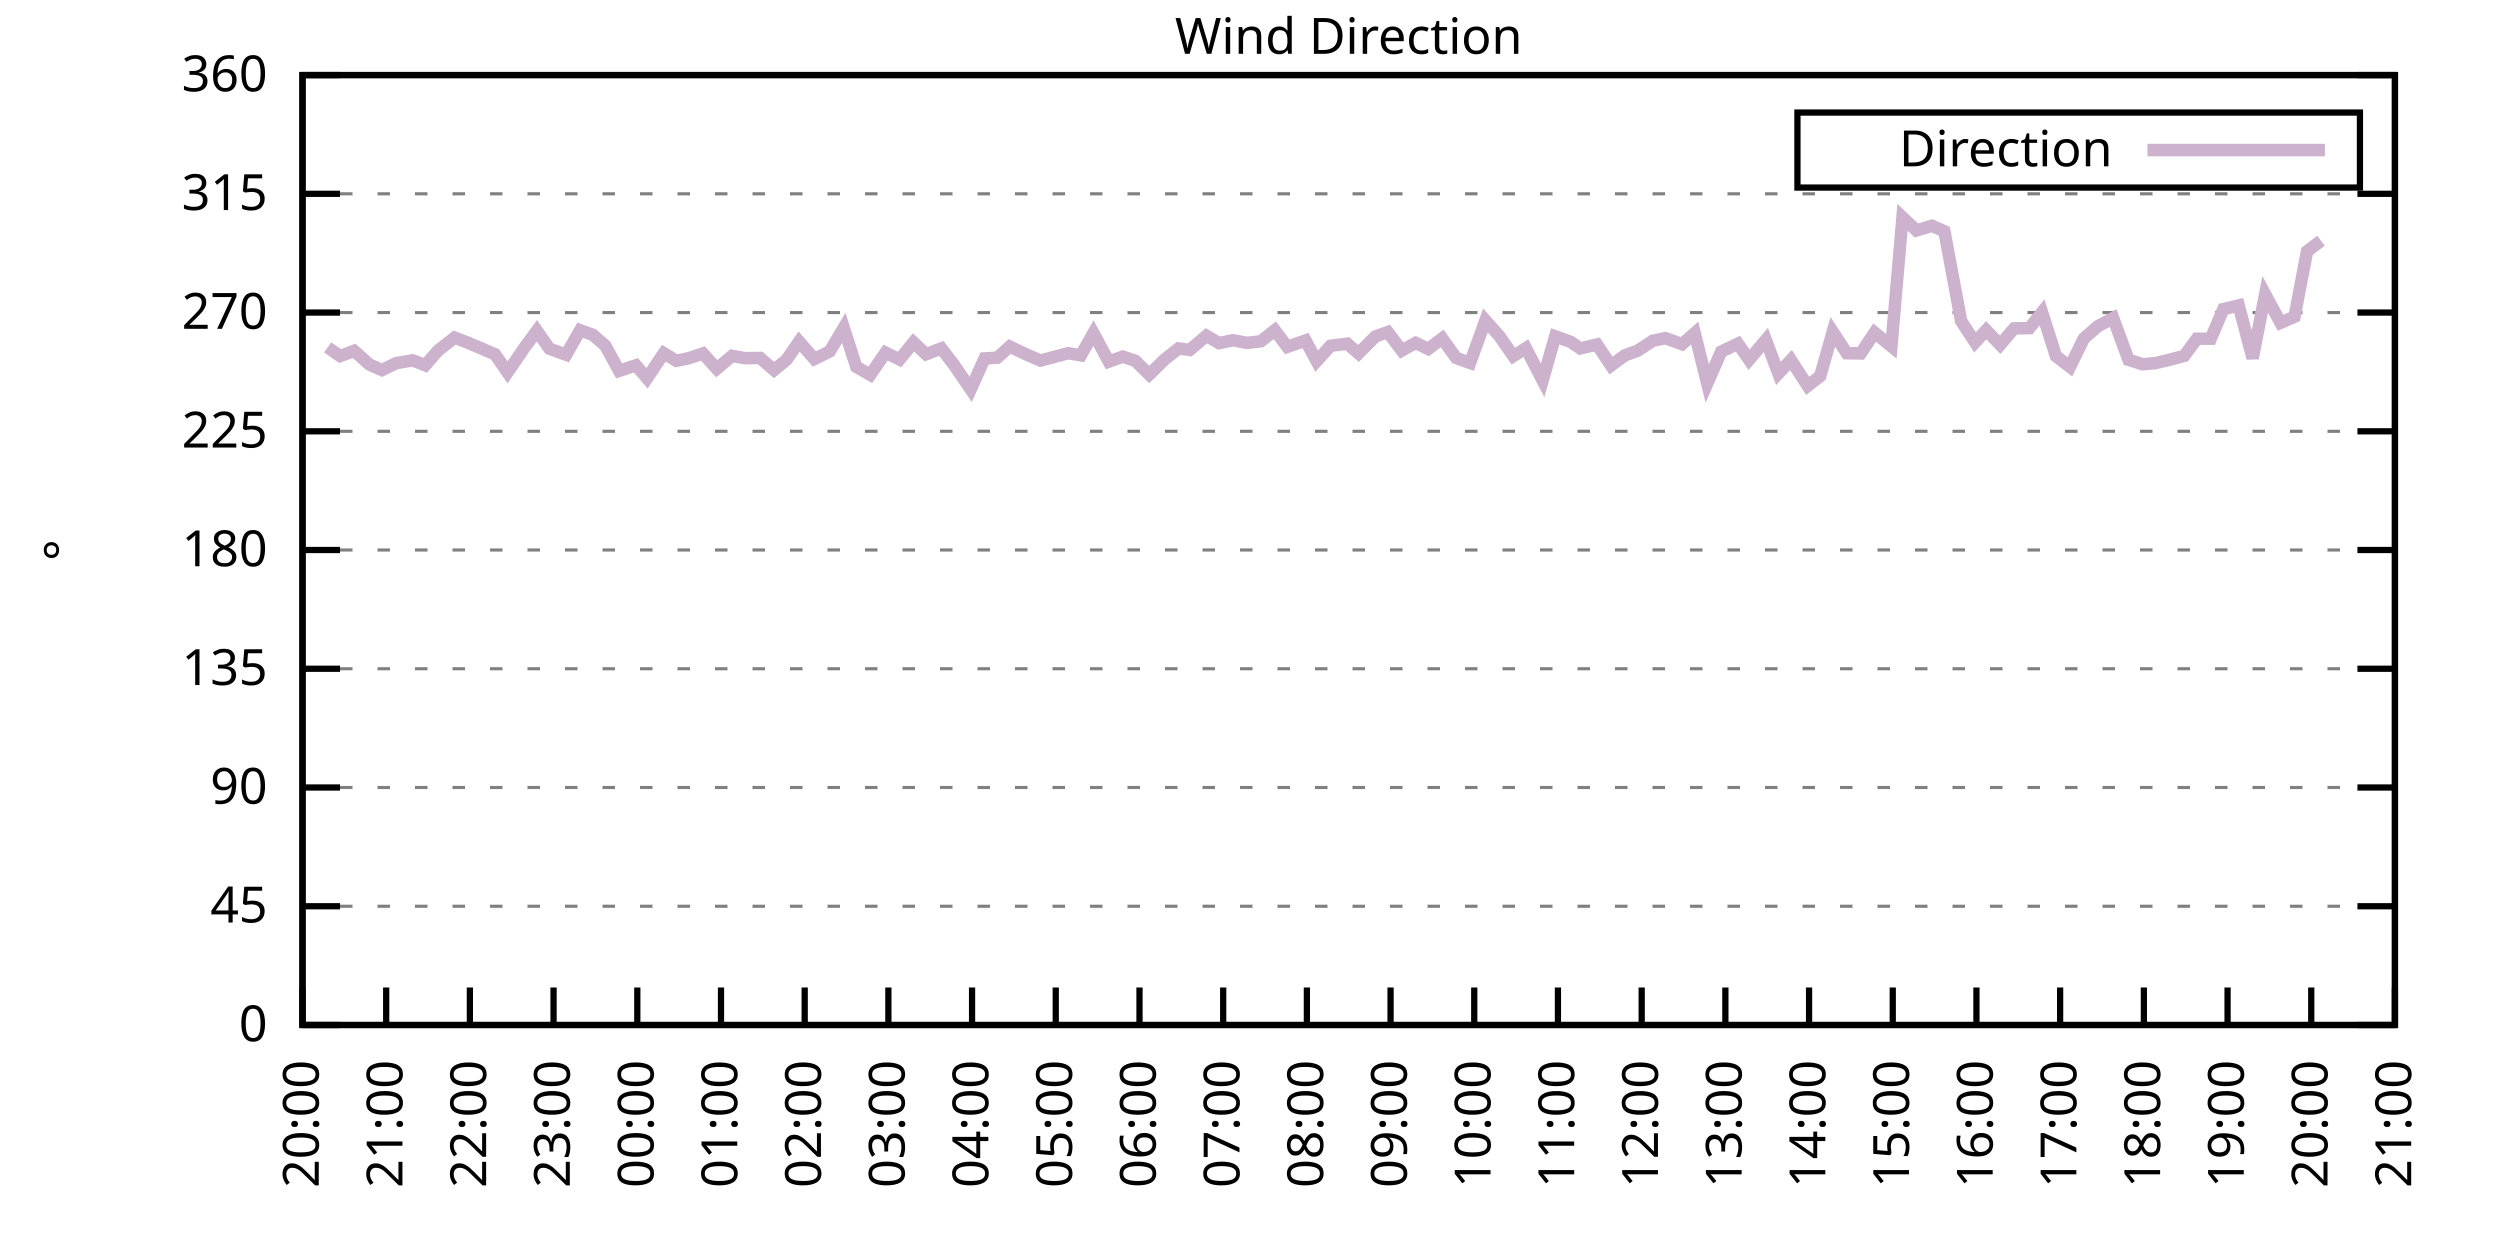
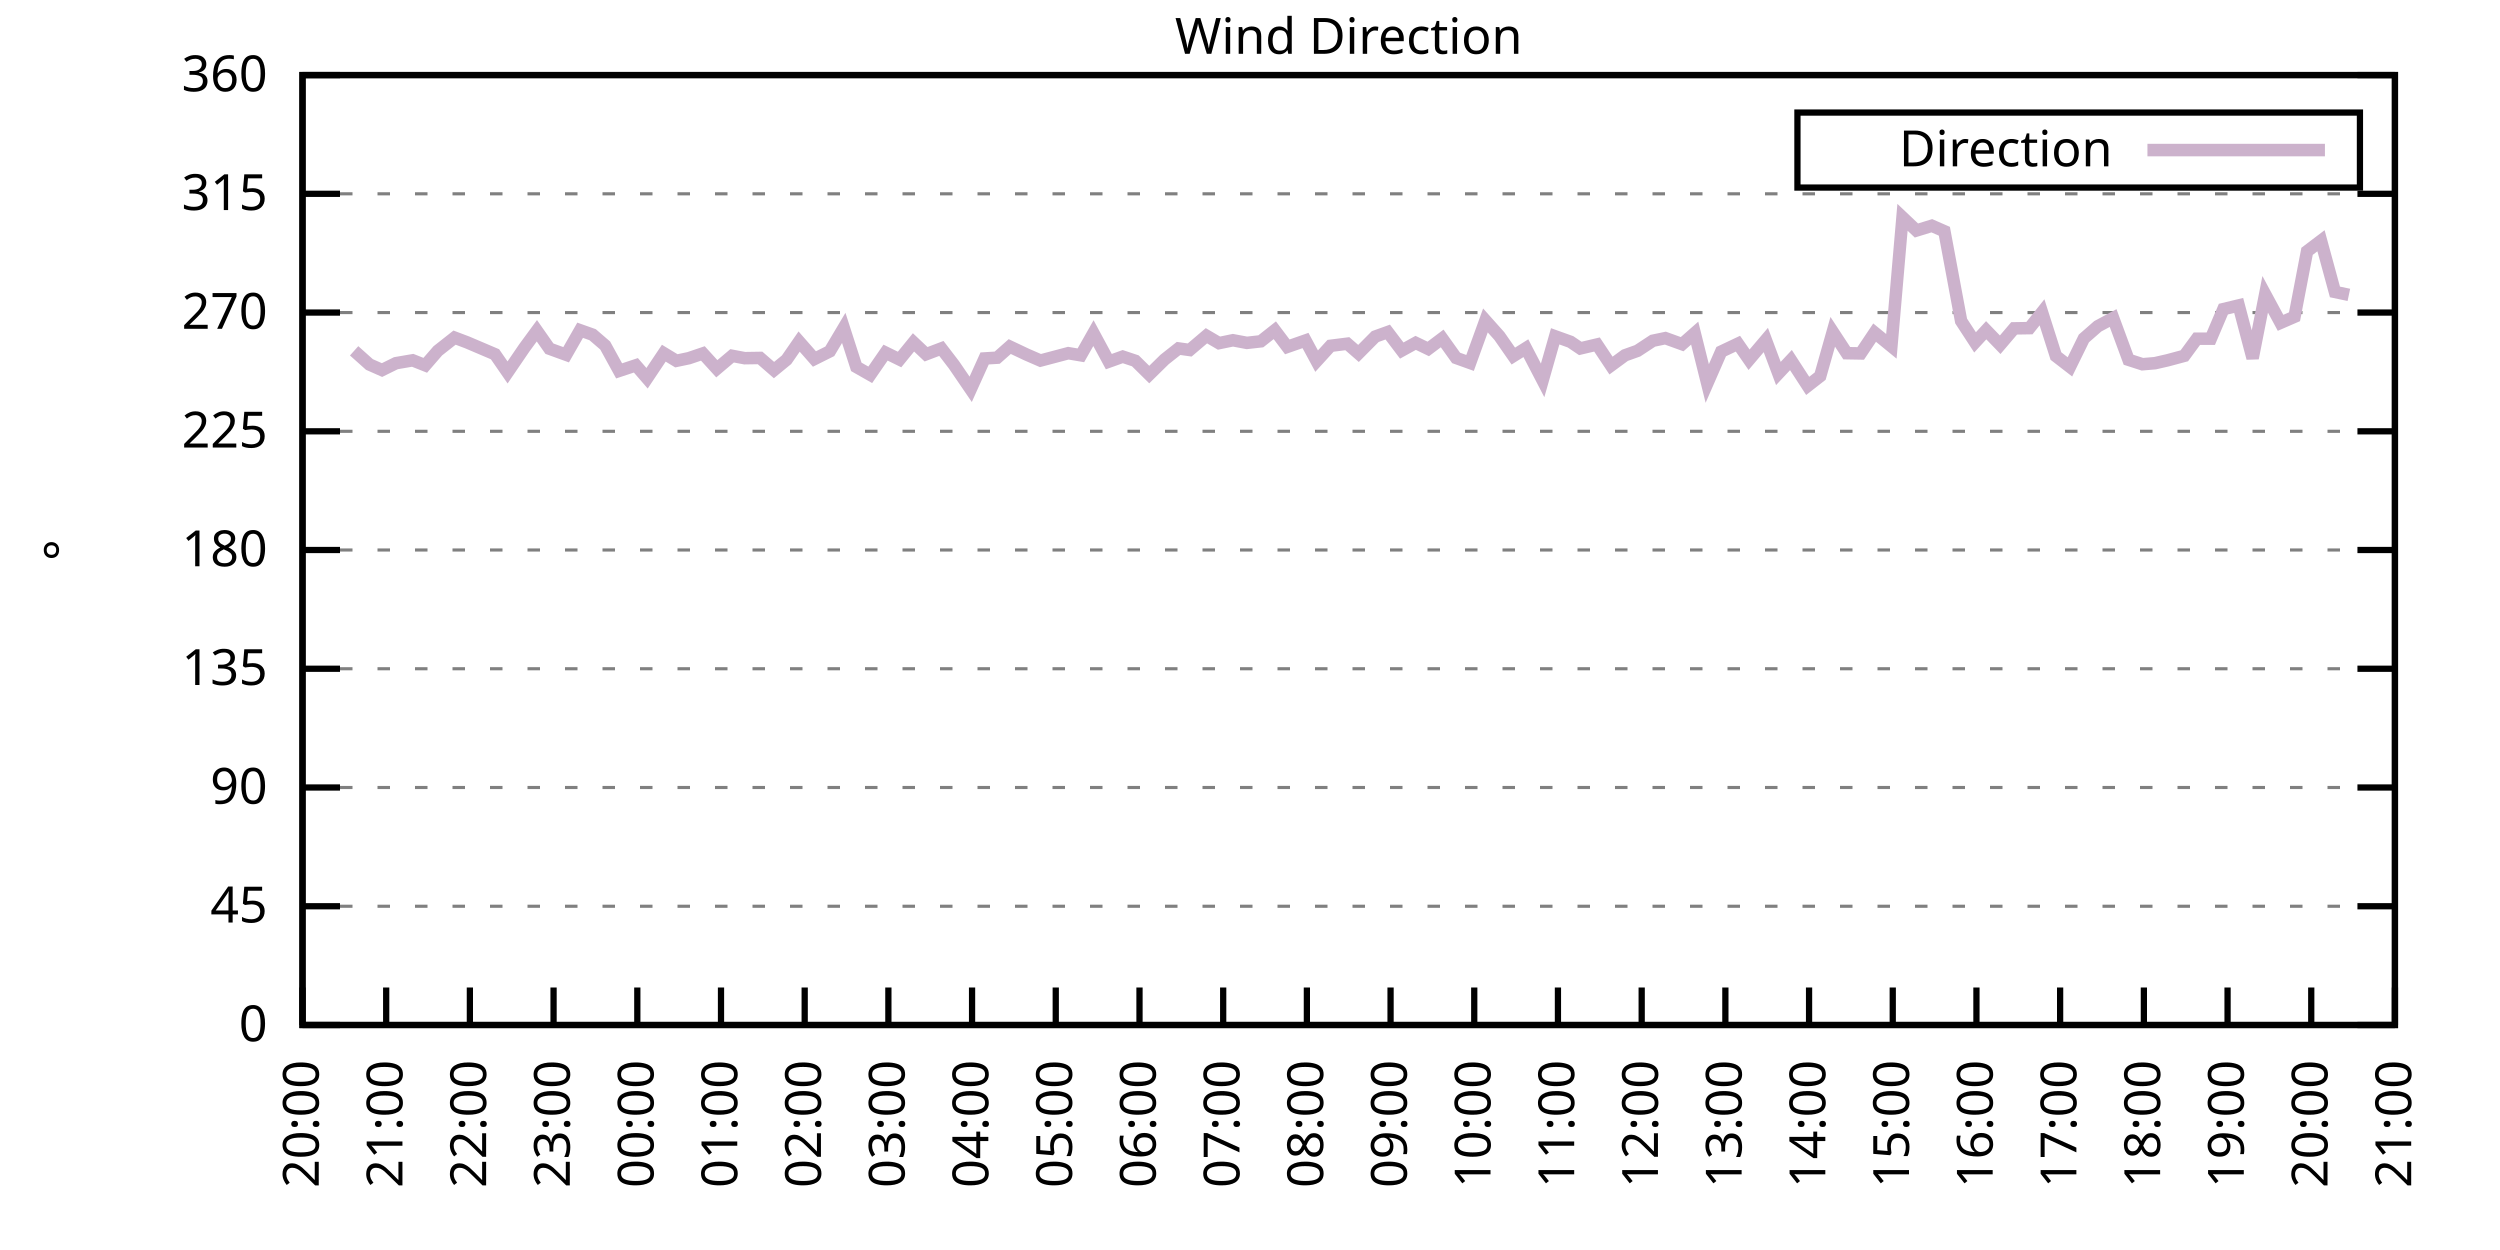
<svg xmlns="http://www.w3.org/2000/svg" xmlns:xlink="http://www.w3.org/1999/xlink" width="400" height="200" viewBox="0 0 400 200">
  <g id="gnuplot_canvas">
    <rect x="0" y="0" width="400" height="200" fill="none" />
    <defs>
      <circle id="gpDot" r="0.5" stroke-width="0.5" stroke="currentColor" />
      <path id="gpPt0" stroke-width="0.333" stroke="currentColor" d="M-1,0 h2 M0,-1 v2" />
      <path id="gpPt1" stroke-width="0.333" stroke="currentColor" d="M-1,-1 L1,1 M1,-1 L-1,1" />
      <path id="gpPt2" stroke-width="0.333" stroke="currentColor" d="M-1,0 L1,0 M0,-1 L0,1 M-1,-1 L1,1 M-1,1 L1,-1" />
      <rect id="gpPt3" stroke-width="0.333" stroke="currentColor" x="-1" y="-1" width="2" height="2" />
      <rect id="gpPt4" stroke-width="0.333" stroke="currentColor" fill="currentColor" x="-1" y="-1" width="2" height="2" />
      <circle id="gpPt5" stroke-width="0.333" stroke="currentColor" cx="0" cy="0" r="1" />
      <use xlink:href="#gpPt5" id="gpPt6" fill="currentColor" stroke="none" />
      <path id="gpPt7" stroke-width="0.333" stroke="currentColor" d="M0,-1.33 L-1.33,0.67 L1.33,0.67 z" />
      <use xlink:href="#gpPt7" id="gpPt8" fill="currentColor" stroke="none" />
      <use xlink:href="#gpPt7" id="gpPt9" stroke="currentColor" transform="rotate(180)" />
      <use xlink:href="#gpPt9" id="gpPt10" fill="currentColor" stroke="none" />
      <use xlink:href="#gpPt3" id="gpPt11" stroke="currentColor" transform="rotate(45)" />
      <use xlink:href="#gpPt11" id="gpPt12" fill="currentColor" stroke="none" />
      <path id="gpPt13" stroke-width="0.333" stroke="currentColor" d="M0,1.330 L1.265,0.411 L0.782,-1.067 L-0.782,-1.076 L-1.265,0.411 z" />
      <use xlink:href="#gpPt13" id="gpPt14" fill="currentColor" stroke="none" />
      <filter id="textbox" filterUnits="objectBoundingBox" x="0" y="0" height="1" width="1">
        <feFlood flood-color="white" flood-opacity="1" result="bgnd" />
        <feComposite in="SourceGraphic" in2="bgnd" operator="atop" />
      </filter>
      <filter id="greybox" filterUnits="objectBoundingBox" x="0" y="0" height="1" width="1">
        <feFlood flood-color="lightgrey" flood-opacity="1" result="grey" />
        <feComposite in="SourceGraphic" in2="grey" operator="atop" />
      </filter>
    </defs>
    <g fill="none" color="white" stroke="currentColor" stroke-width="1.00" stroke-linecap="butt" stroke-linejoin="miter">
</g>
    <g fill="none" color="black" stroke="currentColor" stroke-width="1.00" stroke-linecap="butt" stroke-linejoin="miter">
      <g stroke="none" shape-rendering="crispEdges">
        <polygon fill="rgb(255, 255, 255)" points="48.40,164.00 383.18,164.00 383.18,12.02 48.40,12.02 " />
      </g>
    </g>
    <g fill="none" color="black" stroke="currentColor" stroke-width="1.00" stroke-linecap="butt" stroke-linejoin="miter">
</g>
    <g fill="none" color="black" stroke="black" stroke-width="0.50" stroke-linecap="butt" stroke-linejoin="miter">
</g>
    <g fill="none" color="gray" stroke="currentColor" stroke-width="0.50" stroke-linecap="butt" stroke-linejoin="miter">
      <path stroke="gray" stroke-dasharray="2,4" class="gridline" d="M48.40,164.00 L383.19,164.00  " />
    </g>
    <g fill="none" color="gray" stroke="gray" stroke-width="1.00" stroke-linecap="butt" stroke-linejoin="miter">
</g>
    <g fill="none" color="black" stroke="currentColor" stroke-width="1.00" stroke-linecap="butt" stroke-linejoin="miter">
      <path stroke="black" d="M48.40,164.00 L54.40,164.00 M383.19,164.00 L377.19,164.00  " />
      <g transform="translate(42.80,166.60)" stroke="none" fill="black" font-family="Sans" font-size="8.00" text-anchor="end">
        <text>
          <tspan font-family="Sans"> 0</tspan>
        </text>
      </g>
    </g>
    <g fill="none" color="black" stroke="currentColor" stroke-width="1.00" stroke-linecap="butt" stroke-linejoin="miter">
</g>
    <g fill="none" color="black" stroke="black" stroke-width="0.50" stroke-linecap="butt" stroke-linejoin="miter">
</g>
    <g fill="none" color="gray" stroke="currentColor" stroke-width="0.50" stroke-linecap="butt" stroke-linejoin="miter">
      <path stroke="gray" stroke-dasharray="2,4" class="gridline" d="M48.40,145.00 L383.19,145.00  " />
    </g>
    <g fill="none" color="gray" stroke="gray" stroke-width="1.00" stroke-linecap="butt" stroke-linejoin="miter">
</g>
    <g fill="none" color="black" stroke="currentColor" stroke-width="1.00" stroke-linecap="butt" stroke-linejoin="miter">
      <path stroke="black" d="M48.40,145.00 L54.40,145.00 M383.19,145.00 L377.19,145.00  " />
      <g transform="translate(42.80,147.60)" stroke="none" fill="black" font-family="Sans" font-size="8.00" text-anchor="end">
        <text>
          <tspan font-family="Sans"> 45</tspan>
        </text>
      </g>
    </g>
    <g fill="none" color="black" stroke="currentColor" stroke-width="1.00" stroke-linecap="butt" stroke-linejoin="miter">
</g>
    <g fill="none" color="black" stroke="black" stroke-width="0.50" stroke-linecap="butt" stroke-linejoin="miter">
</g>
    <g fill="none" color="gray" stroke="currentColor" stroke-width="0.50" stroke-linecap="butt" stroke-linejoin="miter">
      <path stroke="gray" stroke-dasharray="2,4" class="gridline" d="M48.40,126.00 L383.19,126.00  " />
    </g>
    <g fill="none" color="gray" stroke="gray" stroke-width="1.00" stroke-linecap="butt" stroke-linejoin="miter">
</g>
    <g fill="none" color="black" stroke="currentColor" stroke-width="1.00" stroke-linecap="butt" stroke-linejoin="miter">
      <path stroke="black" d="M48.40,126.00 L54.40,126.00 M383.19,126.00 L377.19,126.00  " />
      <g transform="translate(42.80,128.60)" stroke="none" fill="black" font-family="Sans" font-size="8.00" text-anchor="end">
        <text>
          <tspan font-family="Sans"> 90</tspan>
        </text>
      </g>
    </g>
    <g fill="none" color="black" stroke="currentColor" stroke-width="1.00" stroke-linecap="butt" stroke-linejoin="miter">
</g>
    <g fill="none" color="black" stroke="black" stroke-width="0.50" stroke-linecap="butt" stroke-linejoin="miter">
</g>
    <g fill="none" color="gray" stroke="currentColor" stroke-width="0.50" stroke-linecap="butt" stroke-linejoin="miter">
      <path stroke="gray" stroke-dasharray="2,4" class="gridline" d="M48.40,107.00 L383.19,107.00  " />
    </g>
    <g fill="none" color="gray" stroke="gray" stroke-width="1.00" stroke-linecap="butt" stroke-linejoin="miter">
</g>
    <g fill="none" color="black" stroke="currentColor" stroke-width="1.00" stroke-linecap="butt" stroke-linejoin="miter">
      <path stroke="black" d="M48.40,107.00 L54.40,107.00 M383.19,107.00 L377.19,107.00  " />
      <g transform="translate(42.80,109.60)" stroke="none" fill="black" font-family="Sans" font-size="8.00" text-anchor="end">
        <text>
          <tspan font-family="Sans"> 135</tspan>
        </text>
      </g>
    </g>
    <g fill="none" color="black" stroke="currentColor" stroke-width="1.00" stroke-linecap="butt" stroke-linejoin="miter">
</g>
    <g fill="none" color="black" stroke="black" stroke-width="0.50" stroke-linecap="butt" stroke-linejoin="miter">
</g>
    <g fill="none" color="gray" stroke="currentColor" stroke-width="0.50" stroke-linecap="butt" stroke-linejoin="miter">
      <path stroke="gray" stroke-dasharray="2,4" class="gridline" d="M48.40,88.00 L383.19,88.00  " />
    </g>
    <g fill="none" color="gray" stroke="gray" stroke-width="1.00" stroke-linecap="butt" stroke-linejoin="miter">
</g>
    <g fill="none" color="black" stroke="currentColor" stroke-width="1.00" stroke-linecap="butt" stroke-linejoin="miter">
      <path stroke="black" d="M48.40,88.00 L54.40,88.00 M383.19,88.00 L377.19,88.00  " />
      <g transform="translate(42.80,90.60)" stroke="none" fill="black" font-family="Sans" font-size="8.00" text-anchor="end">
        <text>
          <tspan font-family="Sans"> 180</tspan>
        </text>
      </g>
    </g>
    <g fill="none" color="black" stroke="currentColor" stroke-width="1.00" stroke-linecap="butt" stroke-linejoin="miter">
</g>
    <g fill="none" color="black" stroke="black" stroke-width="0.50" stroke-linecap="butt" stroke-linejoin="miter">
</g>
    <g fill="none" color="gray" stroke="currentColor" stroke-width="0.50" stroke-linecap="butt" stroke-linejoin="miter">
      <path stroke="gray" stroke-dasharray="2,4" class="gridline" d="M48.40,69.01 L383.19,69.01  " />
    </g>
    <g fill="none" color="gray" stroke="gray" stroke-width="1.00" stroke-linecap="butt" stroke-linejoin="miter">
</g>
    <g fill="none" color="black" stroke="currentColor" stroke-width="1.00" stroke-linecap="butt" stroke-linejoin="miter">
      <path stroke="black" d="M48.40,69.01 L54.40,69.01 M383.19,69.01 L377.19,69.01  " />
      <g transform="translate(42.80,71.61)" stroke="none" fill="black" font-family="Sans" font-size="8.00" text-anchor="end">
        <text>
          <tspan font-family="Sans"> 225</tspan>
        </text>
      </g>
    </g>
    <g fill="none" color="black" stroke="currentColor" stroke-width="1.00" stroke-linecap="butt" stroke-linejoin="miter">
</g>
    <g fill="none" color="black" stroke="black" stroke-width="0.50" stroke-linecap="butt" stroke-linejoin="miter">
</g>
    <g fill="none" color="gray" stroke="currentColor" stroke-width="0.50" stroke-linecap="butt" stroke-linejoin="miter">
      <path stroke="gray" stroke-dasharray="2,4" class="gridline" d="M48.40,50.01 L383.19,50.01  " />
    </g>
    <g fill="none" color="gray" stroke="gray" stroke-width="1.00" stroke-linecap="butt" stroke-linejoin="miter">
</g>
    <g fill="none" color="black" stroke="currentColor" stroke-width="1.00" stroke-linecap="butt" stroke-linejoin="miter">
      <path stroke="black" d="M48.40,50.01 L54.40,50.01 M383.19,50.01 L377.19,50.01  " />
      <g transform="translate(42.80,52.61)" stroke="none" fill="black" font-family="Sans" font-size="8.00" text-anchor="end">
        <text>
          <tspan font-family="Sans"> 270</tspan>
        </text>
      </g>
    </g>
    <g fill="none" color="black" stroke="currentColor" stroke-width="1.00" stroke-linecap="butt" stroke-linejoin="miter">
</g>
    <g fill="none" color="black" stroke="black" stroke-width="0.50" stroke-linecap="butt" stroke-linejoin="miter">
</g>
    <g fill="none" color="gray" stroke="currentColor" stroke-width="0.50" stroke-linecap="butt" stroke-linejoin="miter">
      <path stroke="gray" stroke-dasharray="2,4" class="gridline" d="M48.40,31.01 L383.19,31.01  " />
    </g>
    <g fill="none" color="gray" stroke="gray" stroke-width="1.00" stroke-linecap="butt" stroke-linejoin="miter">
</g>
    <g fill="none" color="black" stroke="currentColor" stroke-width="1.00" stroke-linecap="butt" stroke-linejoin="miter">
      <path stroke="black" d="M48.40,31.01 L54.40,31.01 M383.19,31.01 L377.19,31.01  " />
      <g transform="translate(42.80,33.61)" stroke="none" fill="black" font-family="Sans" font-size="8.00" text-anchor="end">
        <text>
          <tspan font-family="Sans"> 315</tspan>
        </text>
      </g>
    </g>
    <g fill="none" color="black" stroke="currentColor" stroke-width="1.00" stroke-linecap="butt" stroke-linejoin="miter">
</g>
    <g fill="none" color="black" stroke="black" stroke-width="0.50" stroke-linecap="butt" stroke-linejoin="miter">
</g>
    <g fill="none" color="gray" stroke="currentColor" stroke-width="0.50" stroke-linecap="butt" stroke-linejoin="miter">
      <path stroke="gray" stroke-dasharray="2,4" class="gridline" d="M48.40,12.01 L383.19,12.01  " />
    </g>
    <g fill="none" color="gray" stroke="gray" stroke-width="1.00" stroke-linecap="butt" stroke-linejoin="miter">
</g>
    <g fill="none" color="black" stroke="currentColor" stroke-width="1.00" stroke-linecap="butt" stroke-linejoin="miter">
      <path stroke="black" d="M48.40,12.01 L54.40,12.01 M383.19,12.01 L377.19,12.01  " />
      <g transform="translate(42.80,14.61)" stroke="none" fill="black" font-family="Sans" font-size="8.00" text-anchor="end">
        <text>
          <tspan font-family="Sans"> 360</tspan>
        </text>
      </g>
    </g>
    <g fill="none" color="black" stroke="currentColor" stroke-width="1.00" stroke-linecap="butt" stroke-linejoin="miter">
      <path stroke="black" d="M48.40,164.00 L48.40,158.00  " />
      <g transform="translate(51.00,169.60) rotate(270.00)" stroke="none" fill="black" font-family="Sans" font-size="8.00" text-anchor="end">
        <text>
          <tspan font-family="Sans">20:00</tspan>
        </text>
      </g>
    </g>
    <g fill="none" color="black" stroke="currentColor" stroke-width="1.00" stroke-linecap="butt" stroke-linejoin="miter">
      <path stroke="black" d="M61.79,164.00 L61.79,158.00  " />
      <g transform="translate(64.39,169.60) rotate(270.00)" stroke="none" fill="black" font-family="Sans" font-size="8.00" text-anchor="end">
        <text>
          <tspan font-family="Sans">21:00</tspan>
        </text>
      </g>
    </g>
    <g fill="none" color="black" stroke="currentColor" stroke-width="1.00" stroke-linecap="butt" stroke-linejoin="miter">
      <path stroke="black" d="M75.18,164.00 L75.18,158.00  " />
      <g transform="translate(77.78,169.60) rotate(270.00)" stroke="none" fill="black" font-family="Sans" font-size="8.00" text-anchor="end">
        <text>
          <tspan font-family="Sans">22:00</tspan>
        </text>
      </g>
    </g>
    <g fill="none" color="black" stroke="currentColor" stroke-width="1.00" stroke-linecap="butt" stroke-linejoin="miter">
      <path stroke="black" d="M88.57,164.00 L88.57,158.00  " />
      <g transform="translate(91.17,169.60) rotate(270.00)" stroke="none" fill="black" font-family="Sans" font-size="8.00" text-anchor="end">
        <text>
          <tspan font-family="Sans">23:00</tspan>
        </text>
      </g>
    </g>
    <g fill="none" color="black" stroke="currentColor" stroke-width="1.00" stroke-linecap="butt" stroke-linejoin="miter">
      <path stroke="black" d="M101.97,164.00 L101.97,158.00  " />
      <g transform="translate(104.57,169.60) rotate(270.00)" stroke="none" fill="black" font-family="Sans" font-size="8.00" text-anchor="end">
        <text>
          <tspan font-family="Sans">00:00</tspan>
        </text>
      </g>
    </g>
    <g fill="none" color="black" stroke="currentColor" stroke-width="1.00" stroke-linecap="butt" stroke-linejoin="miter">
      <path stroke="black" d="M115.36,164.00 L115.36,158.00  " />
      <g transform="translate(117.96,169.60) rotate(270.00)" stroke="none" fill="black" font-family="Sans" font-size="8.00" text-anchor="end">
        <text>
          <tspan font-family="Sans">01:00</tspan>
        </text>
      </g>
    </g>
    <g fill="none" color="black" stroke="currentColor" stroke-width="1.00" stroke-linecap="butt" stroke-linejoin="miter">
      <path stroke="black" d="M128.75,164.00 L128.75,158.00  " />
      <g transform="translate(131.35,169.60) rotate(270.00)" stroke="none" fill="black" font-family="Sans" font-size="8.00" text-anchor="end">
        <text>
          <tspan font-family="Sans">02:00</tspan>
        </text>
      </g>
    </g>
    <g fill="none" color="black" stroke="currentColor" stroke-width="1.00" stroke-linecap="butt" stroke-linejoin="miter">
      <path stroke="black" d="M142.14,164.00 L142.14,158.00  " />
      <g transform="translate(144.74,169.60) rotate(270.00)" stroke="none" fill="black" font-family="Sans" font-size="8.00" text-anchor="end">
        <text>
          <tspan font-family="Sans">03:00</tspan>
        </text>
      </g>
    </g>
    <g fill="none" color="black" stroke="currentColor" stroke-width="1.00" stroke-linecap="butt" stroke-linejoin="miter">
      <path stroke="black" d="M155.53,164.00 L155.53,158.00  " />
      <g transform="translate(158.13,169.60) rotate(270.00)" stroke="none" fill="black" font-family="Sans" font-size="8.00" text-anchor="end">
        <text>
          <tspan font-family="Sans">04:00</tspan>
        </text>
      </g>
    </g>
    <g fill="none" color="black" stroke="currentColor" stroke-width="1.00" stroke-linecap="butt" stroke-linejoin="miter">
      <path stroke="black" d="M168.92,164.00 L168.92,158.00  " />
      <g transform="translate(171.52,169.60) rotate(270.00)" stroke="none" fill="black" font-family="Sans" font-size="8.00" text-anchor="end">
        <text>
          <tspan font-family="Sans">05:00</tspan>
        </text>
      </g>
    </g>
    <g fill="none" color="black" stroke="currentColor" stroke-width="1.00" stroke-linecap="butt" stroke-linejoin="miter">
      <path stroke="black" d="M182.32,164.00 L182.32,158.00  " />
      <g transform="translate(184.92,169.60) rotate(270.00)" stroke="none" fill="black" font-family="Sans" font-size="8.00" text-anchor="end">
        <text>
          <tspan font-family="Sans">06:00</tspan>
        </text>
      </g>
    </g>
    <g fill="none" color="black" stroke="currentColor" stroke-width="1.00" stroke-linecap="butt" stroke-linejoin="miter">
      <path stroke="black" d="M195.71,164.00 L195.71,158.00  " />
      <g transform="translate(198.31,169.60) rotate(270.00)" stroke="none" fill="black" font-family="Sans" font-size="8.00" text-anchor="end">
        <text>
          <tspan font-family="Sans">07:00</tspan>
        </text>
      </g>
    </g>
    <g fill="none" color="black" stroke="currentColor" stroke-width="1.00" stroke-linecap="butt" stroke-linejoin="miter">
      <path stroke="black" d="M209.10,164.00 L209.10,158.00  " />
      <g transform="translate(211.70,169.60) rotate(270.00)" stroke="none" fill="black" font-family="Sans" font-size="8.00" text-anchor="end">
        <text>
          <tspan font-family="Sans">08:00</tspan>
        </text>
      </g>
    </g>
    <g fill="none" color="black" stroke="currentColor" stroke-width="1.00" stroke-linecap="butt" stroke-linejoin="miter">
      <path stroke="black" d="M222.49,164.00 L222.49,158.00  " />
      <g transform="translate(225.09,169.60) rotate(270.00)" stroke="none" fill="black" font-family="Sans" font-size="8.00" text-anchor="end">
        <text>
          <tspan font-family="Sans">09:00</tspan>
        </text>
      </g>
    </g>
    <g fill="none" color="black" stroke="currentColor" stroke-width="1.00" stroke-linecap="butt" stroke-linejoin="miter">
      <path stroke="black" d="M235.88,164.00 L235.88,158.00  " />
      <g transform="translate(238.48,169.60) rotate(270.00)" stroke="none" fill="black" font-family="Sans" font-size="8.00" text-anchor="end">
        <text>
          <tspan font-family="Sans">10:00</tspan>
        </text>
      </g>
    </g>
    <g fill="none" color="black" stroke="currentColor" stroke-width="1.00" stroke-linecap="butt" stroke-linejoin="miter">
      <path stroke="black" d="M249.27,164.00 L249.27,158.00  " />
      <g transform="translate(251.87,169.60) rotate(270.00)" stroke="none" fill="black" font-family="Sans" font-size="8.00" text-anchor="end">
        <text>
          <tspan font-family="Sans">11:00</tspan>
        </text>
      </g>
    </g>
    <g fill="none" color="black" stroke="currentColor" stroke-width="1.00" stroke-linecap="butt" stroke-linejoin="miter">
      <path stroke="black" d="M262.67,164.00 L262.67,158.00  " />
      <g transform="translate(265.27,169.60) rotate(270.00)" stroke="none" fill="black" font-family="Sans" font-size="8.00" text-anchor="end">
        <text>
          <tspan font-family="Sans">12:00</tspan>
        </text>
      </g>
    </g>
    <g fill="none" color="black" stroke="currentColor" stroke-width="1.00" stroke-linecap="butt" stroke-linejoin="miter">
      <path stroke="black" d="M276.06,164.00 L276.06,158.00  " />
      <g transform="translate(278.66,169.60) rotate(270.00)" stroke="none" fill="black" font-family="Sans" font-size="8.00" text-anchor="end">
        <text>
          <tspan font-family="Sans">13:00</tspan>
        </text>
      </g>
    </g>
    <g fill="none" color="black" stroke="currentColor" stroke-width="1.00" stroke-linecap="butt" stroke-linejoin="miter">
      <path stroke="black" d="M289.45,164.00 L289.45,158.00  " />
      <g transform="translate(292.05,169.60) rotate(270.00)" stroke="none" fill="black" font-family="Sans" font-size="8.00" text-anchor="end">
        <text>
          <tspan font-family="Sans">14:00</tspan>
        </text>
      </g>
    </g>
    <g fill="none" color="black" stroke="currentColor" stroke-width="1.00" stroke-linecap="butt" stroke-linejoin="miter">
      <path stroke="black" d="M302.84,164.00 L302.84,158.00  " />
      <g transform="translate(305.44,169.60) rotate(270.00)" stroke="none" fill="black" font-family="Sans" font-size="8.00" text-anchor="end">
        <text>
          <tspan font-family="Sans">15:00</tspan>
        </text>
      </g>
    </g>
    <g fill="none" color="black" stroke="currentColor" stroke-width="1.00" stroke-linecap="butt" stroke-linejoin="miter">
      <path stroke="black" d="M316.23,164.00 L316.23,158.00  " />
      <g transform="translate(318.83,169.60) rotate(270.00)" stroke="none" fill="black" font-family="Sans" font-size="8.00" text-anchor="end">
        <text>
          <tspan font-family="Sans">16:00</tspan>
        </text>
      </g>
    </g>
    <g fill="none" color="black" stroke="currentColor" stroke-width="1.00" stroke-linecap="butt" stroke-linejoin="miter">
      <path stroke="black" d="M329.62,164.00 L329.62,158.00  " />
      <g transform="translate(332.22,169.60) rotate(270.00)" stroke="none" fill="black" font-family="Sans" font-size="8.00" text-anchor="end">
        <text>
          <tspan font-family="Sans">17:00</tspan>
        </text>
      </g>
    </g>
    <g fill="none" color="black" stroke="currentColor" stroke-width="1.00" stroke-linecap="butt" stroke-linejoin="miter">
      <path stroke="black" d="M343.02,164.00 L343.02,158.00  " />
      <g transform="translate(345.62,169.60) rotate(270.00)" stroke="none" fill="black" font-family="Sans" font-size="8.00" text-anchor="end">
        <text>
          <tspan font-family="Sans">18:00</tspan>
        </text>
      </g>
    </g>
    <g fill="none" color="black" stroke="currentColor" stroke-width="1.00" stroke-linecap="butt" stroke-linejoin="miter">
      <path stroke="black" d="M356.41,164.00 L356.41,158.00  " />
      <g transform="translate(359.01,169.60) rotate(270.00)" stroke="none" fill="black" font-family="Sans" font-size="8.00" text-anchor="end">
        <text>
          <tspan font-family="Sans">19:00</tspan>
        </text>
      </g>
    </g>
    <g fill="none" color="black" stroke="currentColor" stroke-width="1.00" stroke-linecap="butt" stroke-linejoin="miter">
      <path stroke="black" d="M369.80,164.00 L369.80,158.00  " />
      <g transform="translate(372.40,169.60) rotate(270.00)" stroke="none" fill="black" font-family="Sans" font-size="8.00" text-anchor="end">
        <text>
          <tspan font-family="Sans">20:00</tspan>
        </text>
      </g>
    </g>
    <g fill="none" color="black" stroke="currentColor" stroke-width="1.00" stroke-linecap="butt" stroke-linejoin="miter">
      <path stroke="black" d="M383.19,164.00 L383.19,158.00  " />
      <g transform="translate(385.79,169.60) rotate(270.00)" stroke="none" fill="black" font-family="Sans" font-size="8.00" text-anchor="end">
        <text>
          <tspan font-family="Sans">21:00</tspan>
        </text>
      </g>
    </g>
    <g fill="none" color="black" stroke="currentColor" stroke-width="1.00" stroke-linecap="butt" stroke-linejoin="miter">
</g>
    <g fill="none" color="black" stroke="currentColor" stroke-width="1.00" stroke-linecap="butt" stroke-linejoin="miter">
      <path stroke="black" d="M48.40,12.01 L48.40,164.00 L383.19,164.00 L383.19,12.01 L48.40,12.01 Z  " />
    </g>
    <g fill="none" color="black" stroke="currentColor" stroke-width="1.00" stroke-linecap="butt" stroke-linejoin="miter">
</g>
    <g fill="none" color="black" stroke="currentColor" stroke-width="1.00" stroke-linecap="butt" stroke-linejoin="miter">
      <path stroke="black" d="M287.59,30.01 L287.59,18.01 L377.59,18.01 L377.59,30.01 L287.59,30.01 Z  " />
    </g>
    <g id="Wind_direction_plot_1">
      <g fill="none" color="white" stroke="black" stroke-width="2.00" stroke-linecap="butt" stroke-linejoin="miter">
</g>
      <g fill="none" color="black" stroke="currentColor" stroke-width="2.00" stroke-linecap="butt" stroke-linejoin="miter">
        <g transform="translate(337.99,26.61)" stroke="none" fill="black" font-family="Sans" font-size="8.00" text-anchor="end">
          <text>
            <tspan font-family="Sans">Direction</tspan>
          </text>
        </g>
      </g>
      <g fill="none" color="black" stroke="currentColor" stroke-width="2.00" stroke-linecap="butt" stroke-linejoin="miter">
-         <path stroke="rgb(204, 178, 204)" d="M343.59,24.01 L371.99,24.01 M52.42,55.58 L54.43,56.97 L56.66,56.13 L59.11,58.32 L61.12,59.21 L63.35,58.11   L66.03,57.65 L68.04,58.45 L70.05,56.13 L72.73,54.02 L74.74,54.78 L79.20,56.68 L81.21,59.59 L83.89,55.66   L85.90,52.92 L87.91,55.79 L90.58,56.76 L92.82,52.84 L94.82,53.55 L96.83,55.28 L99.06,59.34 L101.74,58.45   L103.53,60.52 L106.21,56.51 L108.22,57.73 L110.22,57.31 L112.46,56.55 L114.69,59.00 L117.14,56.93 L119.15,57.31   L121.61,57.27 L123.84,59.21 L125.85,57.56 L127.86,54.65 L130.31,57.44 L132.77,56.21 L135.00,52.46 L137.01,58.70   L139.24,59.97 L141.69,56.42 L143.93,57.52 L146.16,54.78 L148.17,56.68 L150.62,55.75 L152.63,58.37 L155.31,62.29   L157.54,57.35 L159.55,57.23 L161.56,55.45 L164.24,56.72 L166.47,57.69 L170.93,56.51 L172.94,56.85 L174.95,53.30   L177.41,57.86 L179.64,57.06 L181.65,57.73 L183.88,59.93 L186.33,57.52 L188.57,55.75 L190.35,56.00 L193.03,53.72   L195.04,54.90 L197.27,54.44 L199.50,54.86 L201.73,54.61 L203.97,52.84 L205.97,55.50 L208.88,54.48 L210.66,57.78   L212.89,55.33 L215.57,54.99 L217.36,56.55 L220.04,53.85 L222.04,53.13 L224.28,56.09 L226.51,54.86 L228.52,55.83   L230.75,54.15 L232.98,57.27 L235.21,58.07 L237.67,51.27 L239.90,53.77 L242.13,56.97 L244.14,55.71 L246.82,60.86   L248.83,53.81 L251.28,54.69 L252.85,55.75 L255.52,55.12 L257.76,58.49 L259.99,56.85 L262.00,56.13 L264.45,54.52   L266.46,54.10 L269.14,55.07 L271.15,53.30 L273.16,61.36 L275.39,56.26 L278.07,54.99 L279.85,57.56 L282.53,54.40   L284.54,59.76 L286.55,57.61 L289.23,61.74 L291.23,60.18 L293.24,53.09 L295.48,56.51 L297.71,56.55 L299.94,53.22   L302.62,55.41 L304.40,34.77 L306.63,36.88 L309.09,36.12 L311.10,37.00 L313.78,51.36 L316.01,54.78 L317.79,52.84   L320.03,55.16 L322.26,52.54 L324.71,52.50 L326.72,49.97 L328.95,56.97 L331.19,58.70 L333.42,54.15 L335.65,52.20   L338.10,50.89 L340.56,57.56 L342.79,58.28 L344.80,58.11 L346.81,57.65 L349.49,56.93 L351.50,54.19 L353.73,54.19   L355.74,49.46 L358.19,48.87 L360.42,57.31 L362.43,47.09 L364.89,51.65 L367.12,50.68 L369.13,40.21 L371.36,38.52    " />
+         <path stroke="rgb(204, 178, 204)" d="M343.59,24.01 L371.99,24.01 M56.66,56.13 L59.11,58.32 L61.12,59.21 L63.35,58.11 L66.03,57.65 L68.04,58.45   L70.05,56.13 L72.73,54.02 L74.74,54.78 L79.20,56.68 L81.21,59.59 L83.89,55.66 L85.90,52.92 L87.91,55.79   L90.58,56.76 L92.82,52.84 L94.82,53.55 L96.83,55.28 L99.06,59.34 L101.74,58.45 L103.53,60.52 L106.21,56.51   L108.22,57.73 L110.22,57.31 L112.46,56.55 L114.69,59.00 L117.14,56.93 L119.15,57.31 L121.61,57.27 L123.84,59.21   L125.85,57.56 L127.86,54.65 L130.31,57.44 L132.77,56.21 L135.00,52.46 L137.01,58.70 L139.24,59.97 L141.69,56.42   L143.93,57.52 L146.16,54.78 L148.17,56.68 L150.62,55.75 L152.63,58.37 L155.31,62.29 L157.54,57.35 L159.55,57.23   L161.56,55.45 L164.24,56.72 L166.47,57.69 L170.93,56.51 L172.94,56.85 L174.95,53.30 L177.41,57.86 L179.64,57.06   L181.65,57.73 L183.88,59.93 L186.33,57.52 L188.57,55.75 L190.35,56.00 L193.03,53.72 L195.04,54.90 L197.27,54.44   L199.50,54.86 L201.73,54.61 L203.97,52.84 L205.97,55.50 L208.88,54.48 L210.66,57.78 L212.89,55.33 L215.57,54.99   L217.36,56.55 L220.04,53.85 L222.04,53.13 L224.28,56.09 L226.51,54.86 L228.52,55.83 L230.75,54.15 L232.98,57.27   L235.21,58.07 L237.67,51.27 L239.90,53.77 L242.13,56.97 L244.14,55.71 L246.82,60.86 L248.83,53.81 L251.28,54.69   L252.85,55.75 L255.52,55.12 L257.76,58.49 L259.99,56.85 L262.00,56.13 L264.45,54.52 L266.46,54.10 L269.14,55.07   L271.15,53.30 L273.16,61.36 L275.39,56.26 L278.07,54.99 L279.85,57.56 L282.53,54.40 L284.54,59.76 L286.55,57.61   L289.23,61.74 L291.23,60.18 L293.24,53.09 L295.48,56.51 L297.71,56.55 L299.94,53.22 L302.62,55.41 L304.40,34.77   L306.63,36.88 L309.09,36.12 L311.10,37.00 L313.78,51.36 L316.01,54.78 L317.79,52.84 L320.03,55.16 L322.26,52.54   L324.71,52.50 L326.72,49.97 L328.95,56.97 L331.19,58.70 L333.42,54.15 L335.65,52.20 L338.10,50.89 L340.56,57.56   L342.79,58.28 L344.80,58.11 L346.81,57.65 L349.49,56.93 L351.50,54.19 L353.73,54.19 L355.74,49.46 L358.19,48.87   L360.42,57.31 L362.43,47.09 L364.89,51.65 L367.12,50.68 L369.13,40.21 L371.36,38.52 L373.59,46.71 L375.82,47.18    " />
      </g>
    </g>
    <g fill="none" color="black" stroke="currentColor" stroke-width="2.00" stroke-linecap="butt" stroke-linejoin="miter">
</g>
    <g fill="none" color="black" stroke="black" stroke-width="1.00" stroke-linecap="butt" stroke-linejoin="miter">
</g>
    <g fill="none" color="black" stroke="currentColor" stroke-width="1.00" stroke-linecap="butt" stroke-linejoin="miter">
      <path stroke="black" d="M48.40,12.01 L48.40,164.00 L383.19,164.00 L383.19,12.01 L48.40,12.01 Z  " />
      <g transform="translate(12.80,88.01) rotate(270.00)" stroke="none" fill="black" font-family="Sans" font-size="8.00" text-anchor="middle">
        <text>
          <tspan font-family="Sans">°</tspan>
        </text>
      </g>
    </g>
    <g fill="none" color="black" stroke="currentColor" stroke-width="1.00" stroke-linecap="butt" stroke-linejoin="miter">
</g>
    <g fill="none" color="black" stroke="currentColor" stroke-width="1.00" stroke-linecap="butt" stroke-linejoin="miter">
      <g transform="translate(215.79,8.61)" stroke="none" fill="black" font-family="Sans" font-size="8.00" text-anchor="middle">
        <text>
          <tspan font-family="Sans">Wind Direction</tspan>
        </text>
      </g>
    </g>
    <g fill="none" color="black" stroke="currentColor" stroke-width="1.00" stroke-linecap="butt" stroke-linejoin="miter">
</g>
  </g>
</svg>
